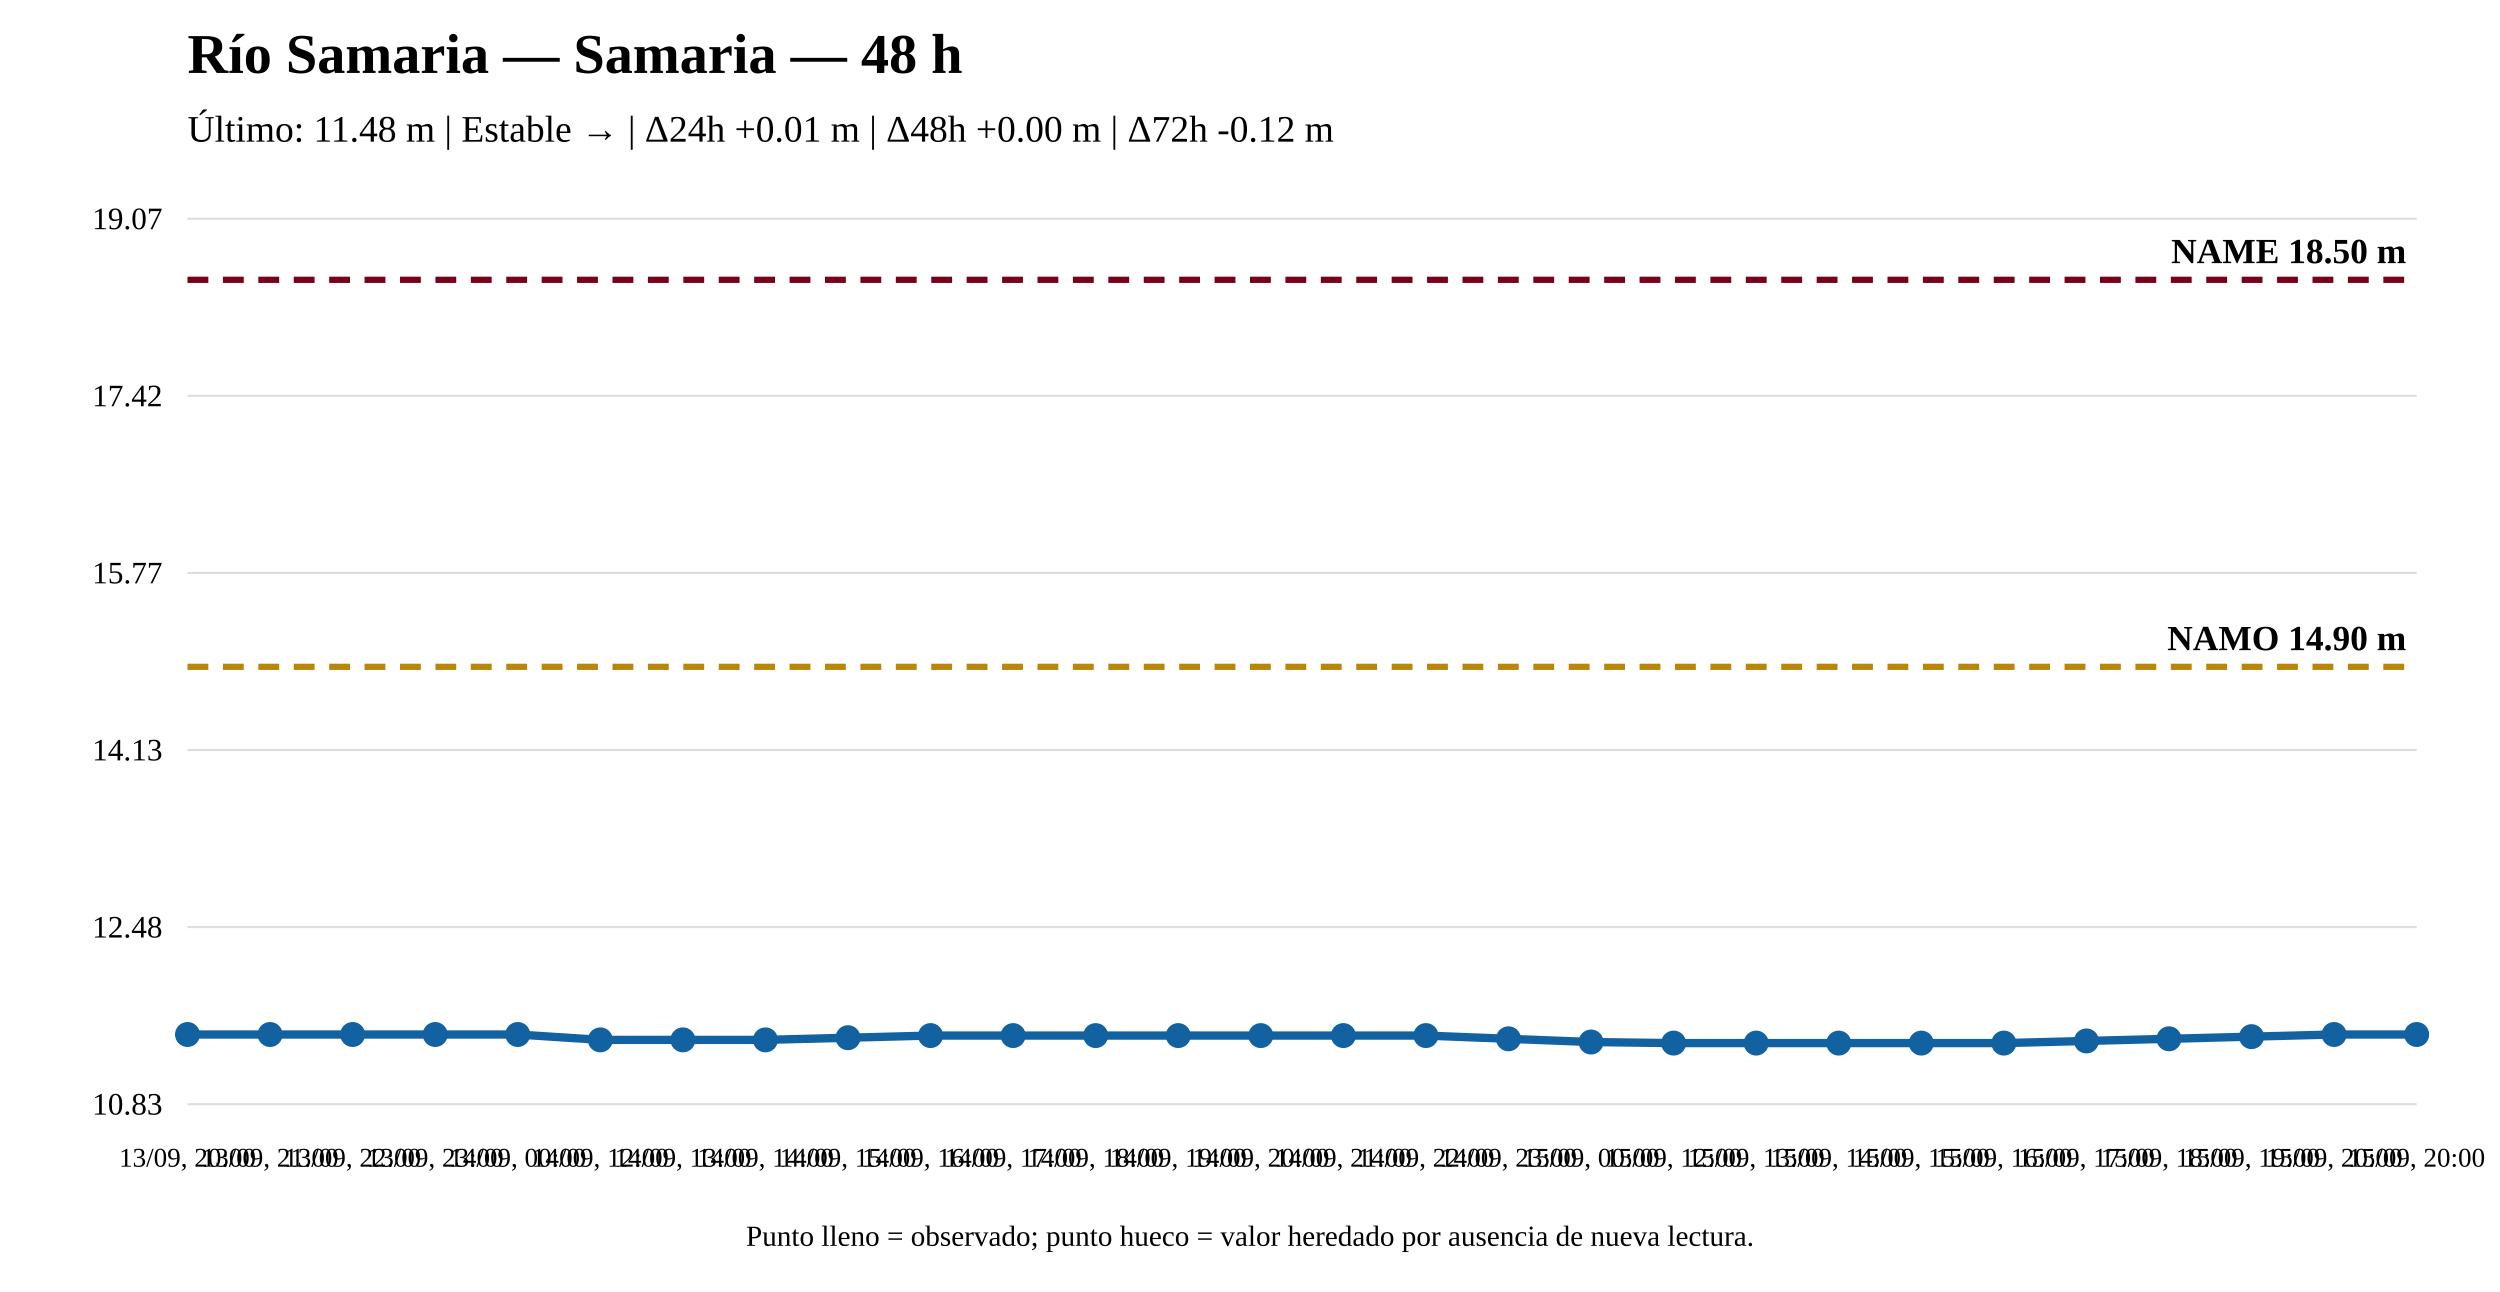
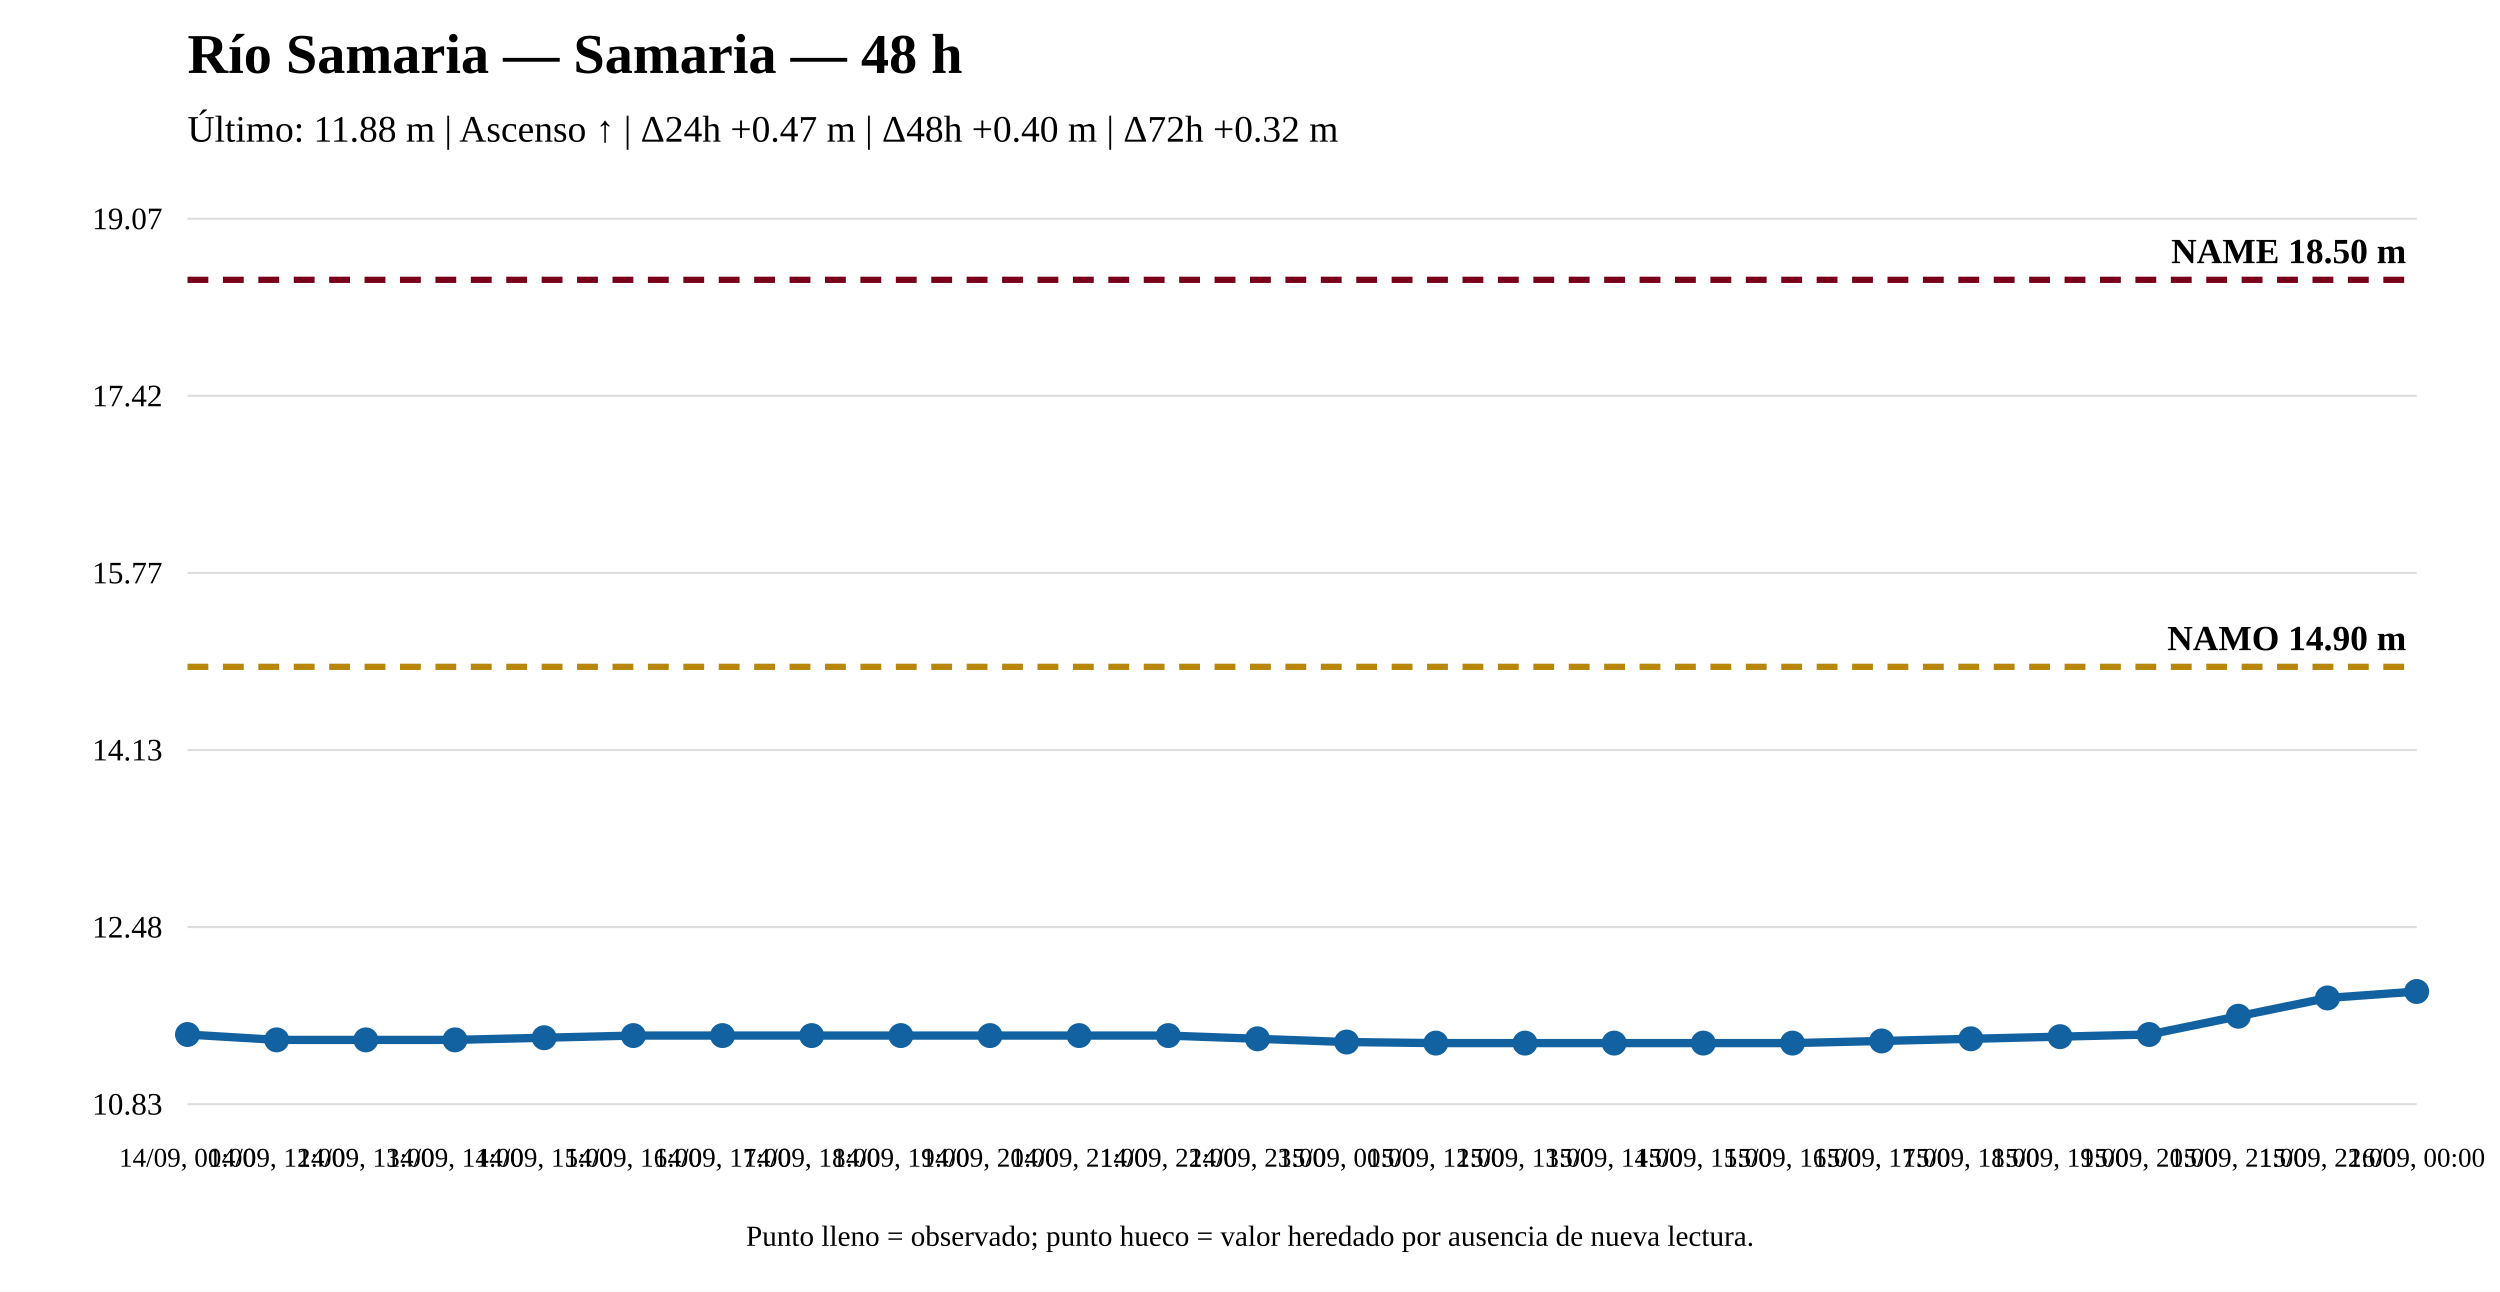
<svg xmlns="http://www.w3.org/2000/svg" width="1200" height="620" viewBox="0 0 1200 620">
  <rect width="100%" height="100%" fill="white" />
  <text x="90" y="35" font-size="27" font-weight="bold">Río Samaria — Samaria — 48 h</text>
-   <text x="90" y="68" font-size="18">Último: 11.48 m | Estable → | Δ24h +0.01 m | Δ48h +0.00 m | Δ72h -0.12 m</text>
+   <text x="90" y="68" font-size="18">Último: 11.88 m | Ascenso ↑ | Δ24h +0.47 m | Δ48h +0.40 m | Δ72h +0.32 m</text>
  <line x1="90" y1="530" x2="1160" y2="530" stroke="#ddd" />
  <line x1="90" y1="445" x2="1160" y2="445" stroke="#ddd" />
  <line x1="90" y1="360" x2="1160" y2="360" stroke="#ddd" />
  <line x1="90" y1="275" x2="1160" y2="275" stroke="#ddd" />
  <line x1="90" y1="190" x2="1160" y2="190" stroke="#ddd" />
  <line x1="90" y1="105" x2="1160" y2="105" stroke="#ddd" />
  <text x="78" y="535" text-anchor="end" font-size="15">10.83</text>
  <text x="78" y="450" text-anchor="end" font-size="15">12.48</text>
  <text x="78" y="365" text-anchor="end" font-size="15">14.13</text>
  <text x="78" y="280" text-anchor="end" font-size="15">15.77</text>
  <text x="78" y="195" text-anchor="end" font-size="15">17.42</text>
  <text x="78" y="110" text-anchor="end" font-size="15">19.07</text>
  <line x1="90" y1="320.08" x2="1160" y2="320.08" stroke="#b8860b" stroke-width="3" stroke-dasharray="10 7" />
  <text x="1155" y="312.08" text-anchor="end" font-size="17" font-weight="bold">NAMO 14.90 m</text>
  <line x1="90" y1="134.31" x2="1160" y2="134.31" stroke="#7a0019" stroke-width="3" stroke-dasharray="10 7" />
  <text x="1155" y="126.31" text-anchor="end" font-size="17" font-weight="bold">NAME 18.50 m</text>
-   <polyline fill="none" stroke="#1261a0" stroke-width="4" points="90,496.561 129.63,496.561 169.259,496.561 208.889,496.561 248.519,496.561 288.148,499.142 327.778,499.142 367.407,499.142 407.037,498.11 446.667,497.077 486.296,497.077 525.926,497.077 565.556,497.077 605.185,497.077 644.815,497.077 684.444,497.077 724.074,498.626 763.704,500.174 803.333,500.69 842.963,500.69 882.593,500.69 922.222,500.69 961.852,500.69 1001.481,499.658 1041.111,498.626 1080.741,497.593 1120.37,496.561 1160,496.561" />
+   <polyline fill="none" stroke="#1261a0" stroke-width="4" points="90,496.561 132.8,499.142 175.6,499.142 218.4,499.142 261.2,498.11 304,497.077 346.8,497.077 389.6,497.077 432.4,497.077 475.2,497.077 518,497.077 560.8,497.077 603.6,498.626 646.4,500.174 689.2,500.69 732,500.69 774.8,500.69 817.6,500.69 860.4,500.69 903.2,499.658 946,498.626 988.8,497.593 1031.6,496.561 1074.4,487.789 1117.2,479.017 1160,475.92" />
  <circle cx="90" cy="496.561" r="5" fill="#1261a0" stroke="#1261a0" stroke-width="2" />
-   <circle cx="129.63" cy="496.561" r="5" fill="#1261a0" stroke="#1261a0" stroke-width="2" />
-   <circle cx="169.259" cy="496.561" r="5" fill="#1261a0" stroke="#1261a0" stroke-width="2" />
-   <circle cx="208.889" cy="496.561" r="5" fill="#1261a0" stroke="#1261a0" stroke-width="2" />
-   <circle cx="248.519" cy="496.561" r="5" fill="#1261a0" stroke="#1261a0" stroke-width="2" />
-   <circle cx="288.148" cy="499.142" r="5" fill="#1261a0" stroke="#1261a0" stroke-width="2" />
-   <circle cx="327.778" cy="499.142" r="5" fill="#1261a0" stroke="#1261a0" stroke-width="2" />
-   <circle cx="367.407" cy="499.142" r="5" fill="#1261a0" stroke="#1261a0" stroke-width="2" />
-   <circle cx="407.037" cy="498.11" r="5" fill="#1261a0" stroke="#1261a0" stroke-width="2" />
-   <circle cx="446.667" cy="497.077" r="5" fill="#1261a0" stroke="#1261a0" stroke-width="2" />
-   <circle cx="486.296" cy="497.077" r="5" fill="#1261a0" stroke="#1261a0" stroke-width="2" />
-   <circle cx="525.926" cy="497.077" r="5" fill="#1261a0" stroke="#1261a0" stroke-width="2" />
-   <circle cx="565.556" cy="497.077" r="5" fill="#1261a0" stroke="#1261a0" stroke-width="2" />
-   <circle cx="605.185" cy="497.077" r="5" fill="#1261a0" stroke="#1261a0" stroke-width="2" />
-   <circle cx="644.815" cy="497.077" r="5" fill="#1261a0" stroke="#1261a0" stroke-width="2" />
-   <circle cx="684.444" cy="497.077" r="5" fill="#1261a0" stroke="#1261a0" stroke-width="2" />
-   <circle cx="724.074" cy="498.626" r="5" fill="#1261a0" stroke="#1261a0" stroke-width="2" />
-   <circle cx="763.704" cy="500.174" r="5" fill="#1261a0" stroke="#1261a0" stroke-width="2" />
-   <circle cx="803.333" cy="500.69" r="5" fill="#1261a0" stroke="#1261a0" stroke-width="2" />
-   <circle cx="842.963" cy="500.69" r="5" fill="#1261a0" stroke="#1261a0" stroke-width="2" />
-   <circle cx="882.593" cy="500.69" r="5" fill="#1261a0" stroke="#1261a0" stroke-width="2" />
-   <circle cx="922.222" cy="500.69" r="5" fill="#1261a0" stroke="#1261a0" stroke-width="2" />
-   <circle cx="961.852" cy="500.69" r="5" fill="#1261a0" stroke="#1261a0" stroke-width="2" />
-   <circle cx="1001.481" cy="499.658" r="5" fill="#1261a0" stroke="#1261a0" stroke-width="2" />
-   <circle cx="1041.111" cy="498.626" r="5" fill="#1261a0" stroke="#1261a0" stroke-width="2" />
-   <circle cx="1080.741" cy="497.593" r="5" fill="#1261a0" stroke="#1261a0" stroke-width="2" />
-   <circle cx="1120.37" cy="496.561" r="5" fill="#1261a0" stroke="#1261a0" stroke-width="2" />
-   <circle cx="1160" cy="496.561" r="5" fill="#1261a0" stroke="#1261a0" stroke-width="2" />
-   <text x="90" y="560" text-anchor="middle" font-size="13">13/09, 20:00</text>
-   <text x="129.63" y="560" text-anchor="middle" font-size="13">13/09, 21:00</text>
-   <text x="169.259" y="560" text-anchor="middle" font-size="13">13/09, 22:00</text>
-   <text x="208.889" y="560" text-anchor="middle" font-size="13">13/09, 23:00</text>
-   <text x="248.519" y="560" text-anchor="middle" font-size="13">14/09, 00:00</text>
-   <text x="288.148" y="560" text-anchor="middle" font-size="13">14/09, 12:00</text>
-   <text x="327.778" y="560" text-anchor="middle" font-size="13">14/09, 13:00</text>
-   <text x="367.407" y="560" text-anchor="middle" font-size="13">14/09, 14:00</text>
-   <text x="407.037" y="560" text-anchor="middle" font-size="13">14/09, 15:00</text>
-   <text x="446.667" y="560" text-anchor="middle" font-size="13">14/09, 16:00</text>
-   <text x="486.296" y="560" text-anchor="middle" font-size="13">14/09, 17:00</text>
-   <text x="525.926" y="560" text-anchor="middle" font-size="13">14/09, 18:00</text>
-   <text x="565.556" y="560" text-anchor="middle" font-size="13">14/09, 19:00</text>
-   <text x="605.185" y="560" text-anchor="middle" font-size="13">14/09, 20:00</text>
-   <text x="644.815" y="560" text-anchor="middle" font-size="13">14/09, 21:00</text>
-   <text x="684.444" y="560" text-anchor="middle" font-size="13">14/09, 22:00</text>
-   <text x="724.074" y="560" text-anchor="middle" font-size="13">14/09, 23:00</text>
-   <text x="763.704" y="560" text-anchor="middle" font-size="13">15/09, 00:00</text>
-   <text x="803.333" y="560" text-anchor="middle" font-size="13">15/09, 12:00</text>
-   <text x="842.963" y="560" text-anchor="middle" font-size="13">15/09, 13:00</text>
-   <text x="882.593" y="560" text-anchor="middle" font-size="13">15/09, 14:00</text>
-   <text x="922.222" y="560" text-anchor="middle" font-size="13">15/09, 15:00</text>
-   <text x="961.852" y="560" text-anchor="middle" font-size="13">15/09, 16:00</text>
-   <text x="1001.481" y="560" text-anchor="middle" font-size="13">15/09, 17:00</text>
-   <text x="1041.111" y="560" text-anchor="middle" font-size="13">15/09, 18:00</text>
-   <text x="1080.741" y="560" text-anchor="middle" font-size="13">15/09, 19:00</text>
-   <text x="1120.37" y="560" text-anchor="middle" font-size="13">15/09, 20:00</text>
-   <text x="1160" y="560" text-anchor="middle" font-size="13">15/09, 20:00</text>
+   <circle cx="132.8" cy="499.142" r="5" fill="#1261a0" stroke="#1261a0" stroke-width="2" />
+   <circle cx="175.6" cy="499.142" r="5" fill="#1261a0" stroke="#1261a0" stroke-width="2" />
+   <circle cx="218.4" cy="499.142" r="5" fill="#1261a0" stroke="#1261a0" stroke-width="2" />
+   <circle cx="261.2" cy="498.11" r="5" fill="#1261a0" stroke="#1261a0" stroke-width="2" />
+   <circle cx="304" cy="497.077" r="5" fill="#1261a0" stroke="#1261a0" stroke-width="2" />
+   <circle cx="346.8" cy="497.077" r="5" fill="#1261a0" stroke="#1261a0" stroke-width="2" />
+   <circle cx="389.6" cy="497.077" r="5" fill="#1261a0" stroke="#1261a0" stroke-width="2" />
+   <circle cx="432.4" cy="497.077" r="5" fill="#1261a0" stroke="#1261a0" stroke-width="2" />
+   <circle cx="475.2" cy="497.077" r="5" fill="#1261a0" stroke="#1261a0" stroke-width="2" />
+   <circle cx="518" cy="497.077" r="5" fill="#1261a0" stroke="#1261a0" stroke-width="2" />
+   <circle cx="560.8" cy="497.077" r="5" fill="#1261a0" stroke="#1261a0" stroke-width="2" />
+   <circle cx="603.6" cy="498.626" r="5" fill="#1261a0" stroke="#1261a0" stroke-width="2" />
+   <circle cx="646.4" cy="500.174" r="5" fill="#1261a0" stroke="#1261a0" stroke-width="2" />
+   <circle cx="689.2" cy="500.69" r="5" fill="#1261a0" stroke="#1261a0" stroke-width="2" />
+   <circle cx="732" cy="500.69" r="5" fill="#1261a0" stroke="#1261a0" stroke-width="2" />
+   <circle cx="774.8" cy="500.69" r="5" fill="#1261a0" stroke="#1261a0" stroke-width="2" />
+   <circle cx="817.6" cy="500.69" r="5" fill="#1261a0" stroke="#1261a0" stroke-width="2" />
+   <circle cx="860.4" cy="500.69" r="5" fill="#1261a0" stroke="#1261a0" stroke-width="2" />
+   <circle cx="903.2" cy="499.658" r="5" fill="#1261a0" stroke="#1261a0" stroke-width="2" />
+   <circle cx="946" cy="498.626" r="5" fill="#1261a0" stroke="#1261a0" stroke-width="2" />
+   <circle cx="988.8" cy="497.593" r="5" fill="#1261a0" stroke="#1261a0" stroke-width="2" />
+   <circle cx="1031.6" cy="496.561" r="5" fill="#1261a0" stroke="#1261a0" stroke-width="2" />
+   <circle cx="1074.4" cy="487.789" r="5" fill="#1261a0" stroke="#1261a0" stroke-width="2" />
+   <circle cx="1117.2" cy="479.017" r="5" fill="#1261a0" stroke="#1261a0" stroke-width="2" />
+   <circle cx="1160" cy="475.92" r="5" fill="#1261a0" stroke="#1261a0" stroke-width="2" />
+   <text x="90" y="560" text-anchor="middle" font-size="13">14/09, 00:00</text>
+   <text x="132.8" y="560" text-anchor="middle" font-size="13">14/09, 12:00</text>
+   <text x="175.6" y="560" text-anchor="middle" font-size="13">14/09, 13:00</text>
+   <text x="218.4" y="560" text-anchor="middle" font-size="13">14/09, 14:00</text>
+   <text x="261.2" y="560" text-anchor="middle" font-size="13">14/09, 15:00</text>
+   <text x="304" y="560" text-anchor="middle" font-size="13">14/09, 16:00</text>
+   <text x="346.8" y="560" text-anchor="middle" font-size="13">14/09, 17:00</text>
+   <text x="389.6" y="560" text-anchor="middle" font-size="13">14/09, 18:00</text>
+   <text x="432.4" y="560" text-anchor="middle" font-size="13">14/09, 19:00</text>
+   <text x="475.2" y="560" text-anchor="middle" font-size="13">14/09, 20:00</text>
+   <text x="518" y="560" text-anchor="middle" font-size="13">14/09, 21:00</text>
+   <text x="560.8" y="560" text-anchor="middle" font-size="13">14/09, 22:00</text>
+   <text x="603.6" y="560" text-anchor="middle" font-size="13">14/09, 23:00</text>
+   <text x="646.4" y="560" text-anchor="middle" font-size="13">15/09, 00:00</text>
+   <text x="689.2" y="560" text-anchor="middle" font-size="13">15/09, 12:00</text>
+   <text x="732" y="560" text-anchor="middle" font-size="13">15/09, 13:00</text>
+   <text x="774.8" y="560" text-anchor="middle" font-size="13">15/09, 14:00</text>
+   <text x="817.6" y="560" text-anchor="middle" font-size="13">15/09, 15:00</text>
+   <text x="860.4" y="560" text-anchor="middle" font-size="13">15/09, 16:00</text>
+   <text x="903.2" y="560" text-anchor="middle" font-size="13">15/09, 17:00</text>
+   <text x="946" y="560" text-anchor="middle" font-size="13">15/09, 18:00</text>
+   <text x="988.8" y="560" text-anchor="middle" font-size="13">15/09, 19:00</text>
+   <text x="1031.6" y="560" text-anchor="middle" font-size="13">15/09, 20:00</text>
+   <text x="1074.4" y="560" text-anchor="middle" font-size="13">15/09, 21:00</text>
+   <text x="1117.2" y="560" text-anchor="middle" font-size="13">15/09, 22:00</text>
+   <text x="1160" y="560" text-anchor="middle" font-size="13">16/09, 00:00</text>
  <text x="600" y="598" text-anchor="middle" font-size="14">Punto lleno = observado; punto hueco = valor heredado por ausencia de nueva lectura.</text>
</svg>
